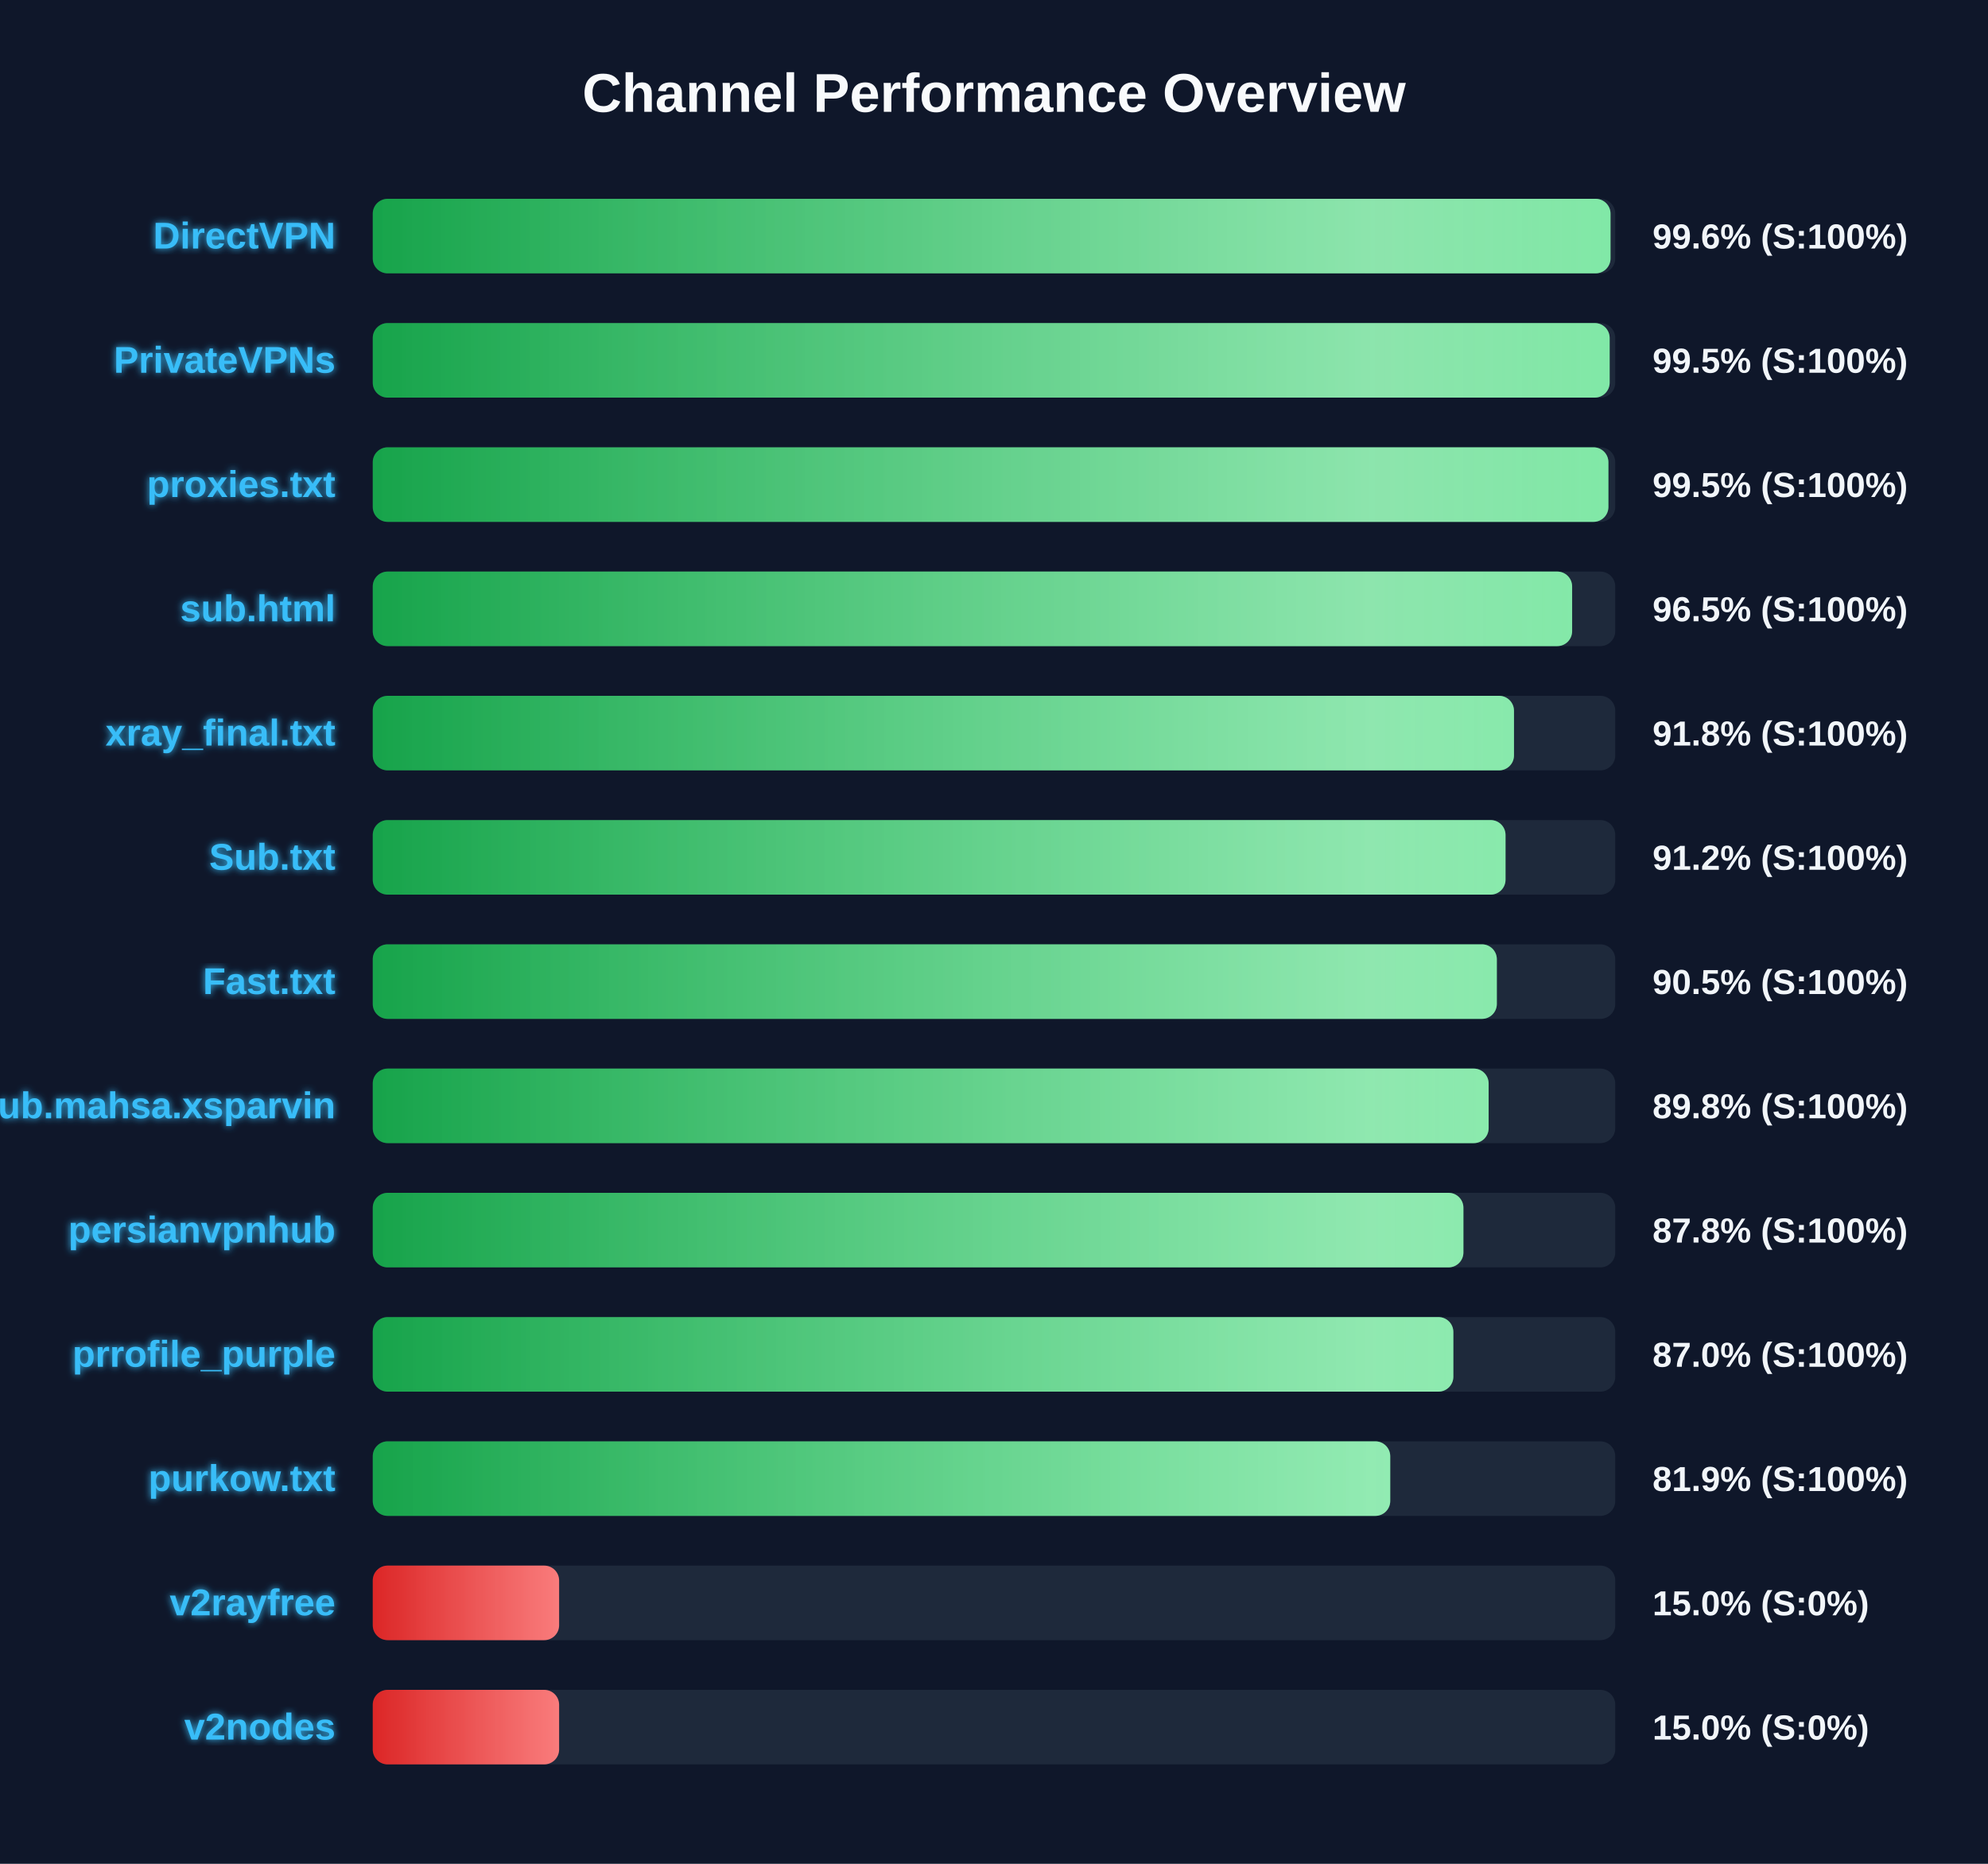
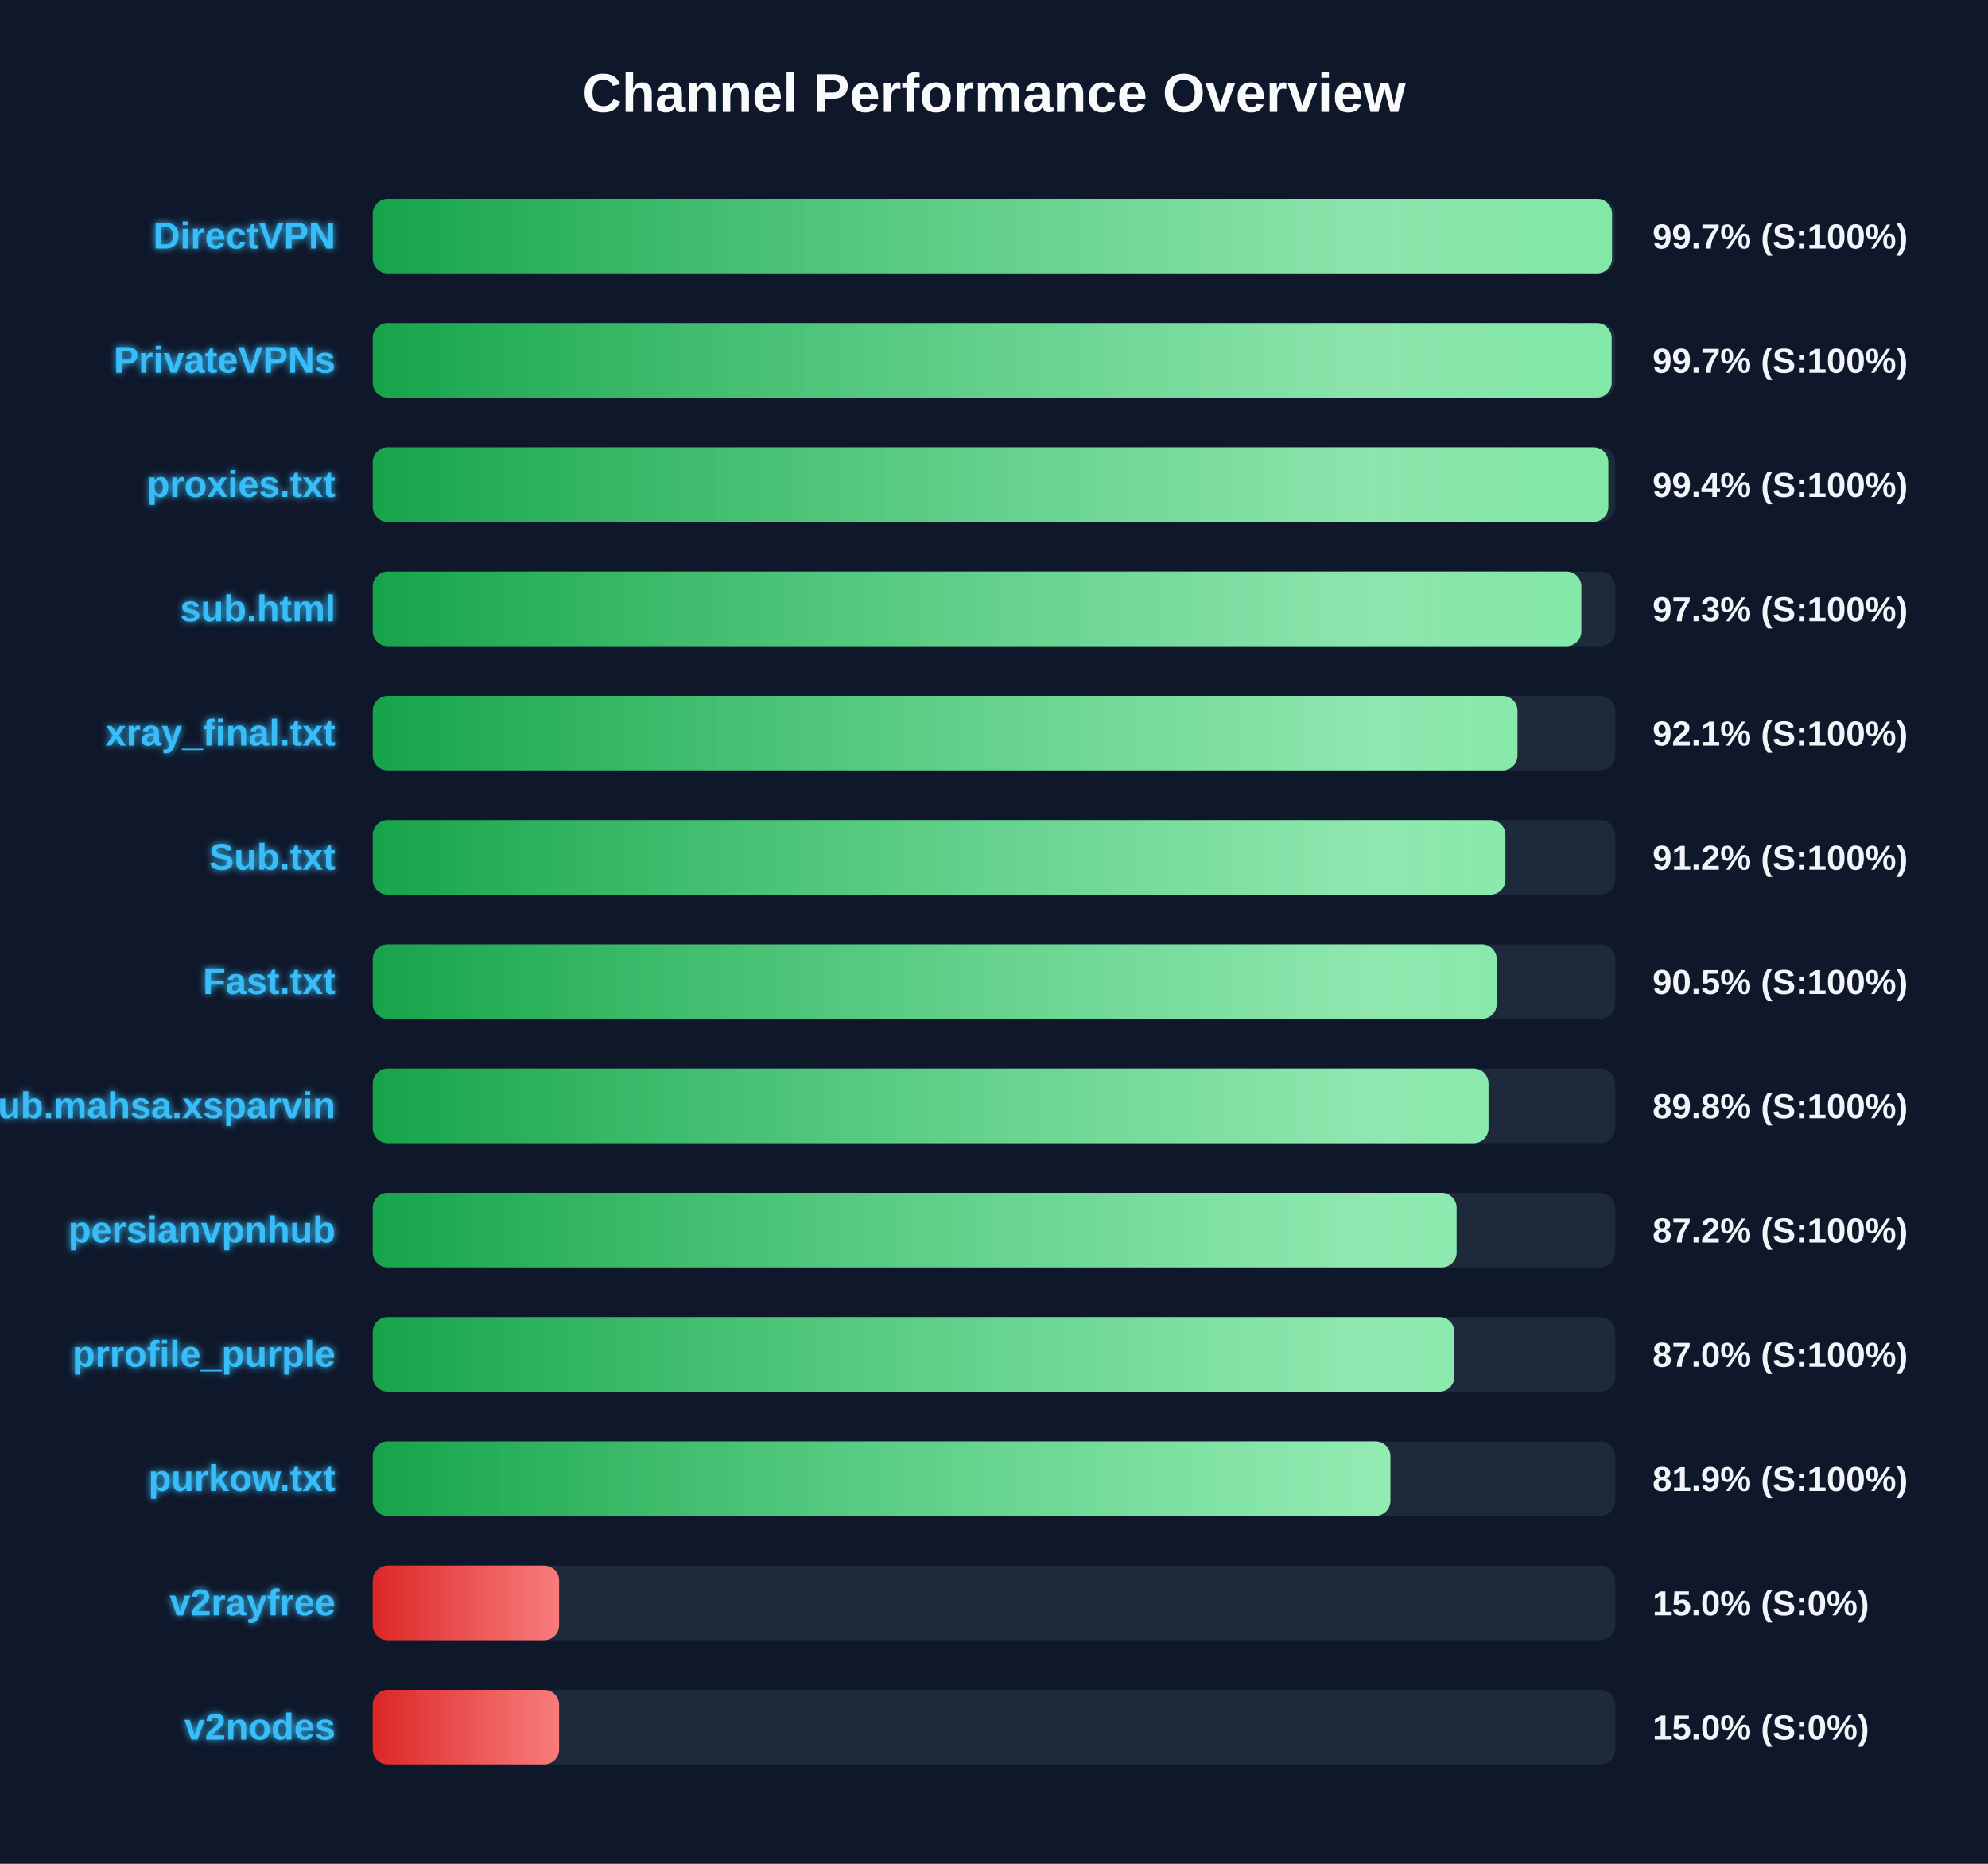
<svg xmlns="http://www.w3.org/2000/svg" width="800" height="750" version="1.1">
  <defs>
    <linearGradient id="grad-green" x1="0%" y1="0%" x2="100%" y2="0%">
      <stop offset="0%" stop-color="#16a34a" />
      <stop offset="100%" stop-color="#4ade80" />
    </linearGradient>
    <linearGradient id="grad-yellow" x1="0%" y1="0%" x2="100%" y2="0%">
      <stop offset="0%" stop-color="#ca8a04" />
      <stop offset="100%" stop-color="#fde047" />
    </linearGradient>
    <linearGradient id="grad-red" x1="0%" y1="0%" x2="100%" y2="0%">
      <stop offset="0%" stop-color="#dc2626" />
      <stop offset="100%" stop-color="#f87171" />
    </linearGradient>
    <linearGradient id="shimmer" x1="0%" y1="0%" x2="100%" y2="0%">
      <stop offset="0%" stop-color="rgba(255,255,255,0)" />
      <stop offset="50%" stop-color="rgba(255,255,255,0.4)" />
      <stop offset="100%" stop-color="rgba(255,255,255,0)" />
    </linearGradient>
    <filter id="glow" x="-20%" y="-20%" width="140%" height="140%">
      <feGaussianBlur stdDeviation="1.5" result="blur" />
      <feComposite in="SourceGraphic" in2="blur" operator="over" />
    </filter>
  </defs>
  <style>
        .bg-rect { fill: #0f172a; }
        .title { font: bold 22px 'Segoe UI', Arial, sans-serif; fill: #f8fafc; }
        .row { font: bold 15px 'Segoe UI', Arial, sans-serif; fill: #38bdf8; filter: url(#glow); }
        .score { font: bold 14px 'Segoe UI', Arial, sans-serif; fill: #f1f5f9; }
        @keyframes shimmer-anim {
            0% { transform: translateX(-100%); }
            100% { transform: translateX(200%); }
        }
        .shimmer-rect {
            animation: shimmer-anim 2.5s infinite linear;
        }
    </style>
  <rect width="100%" height="100%" class="bg-rect" />
  <text x="400" y="45" text-anchor="middle" class="title">Channel Performance Overview</text>
  <rect x="150" y="80" width="500" height="30" fill="#1e293b" rx="6" />
  <clipPath id="clip-0">
-     <rect x="150" y="80" width="498.1" height="30" rx="6" />
+     <rect x="150" y="80" width="498.7" height="30" rx="6" />
  </clipPath>
-   <rect x="150" y="80" width="498.1" height="30" fill="url(#grad-green)" rx="6" />
+   <rect x="150" y="80" width="498.7" height="30" fill="url(#grad-green)" rx="6" />
  <g clip-path="url(#clip-0)">
    <rect x="150" y="80" width="100%" height="30" fill="url(#shimmer)" class="shimmer-rect" />
  </g>
  <text x="135" y="100" text-anchor="end" class="row">DirectVPN</text>
-   <text x="665" y="100" text-anchor="start" class="score">99.6% (S:100%)</text>
+   <text x="665" y="100" text-anchor="start" class="score">99.7% (S:100%)</text>
  <rect x="150" y="130" width="500" height="30" fill="#1e293b" rx="6" />
  <clipPath id="clip-1">
-     <rect x="150" y="130" width="497.75" height="30" rx="6" />
+     <rect x="150" y="130" width="498.55" height="30" rx="6" />
  </clipPath>
-   <rect x="150" y="130" width="497.75" height="30" fill="url(#grad-green)" rx="6" />
+   <rect x="150" y="130" width="498.55" height="30" fill="url(#grad-green)" rx="6" />
  <g clip-path="url(#clip-1)">
    <rect x="150" y="130" width="100%" height="30" fill="url(#shimmer)" class="shimmer-rect" />
  </g>
  <text x="135" y="150" text-anchor="end" class="row">PrivateVPNs</text>
-   <text x="665" y="150" text-anchor="start" class="score">99.5% (S:100%)</text>
+   <text x="665" y="150" text-anchor="start" class="score">99.7% (S:100%)</text>
  <rect x="150" y="180" width="500" height="30" fill="#1e293b" rx="6" />
  <clipPath id="clip-2">
-     <rect x="150" y="180" width="497.25" height="30" rx="6" />
+     <rect x="150" y="180" width="497.2" height="30" rx="6" />
  </clipPath>
-   <rect x="150" y="180" width="497.25" height="30" fill="url(#grad-green)" rx="6" />
+   <rect x="150" y="180" width="497.2" height="30" fill="url(#grad-green)" rx="6" />
  <g clip-path="url(#clip-2)">
    <rect x="150" y="180" width="100%" height="30" fill="url(#shimmer)" class="shimmer-rect" />
  </g>
  <text x="135" y="200" text-anchor="end" class="row">proxies.txt</text>
-   <text x="665" y="200" text-anchor="start" class="score">99.5% (S:100%)</text>
+   <text x="665" y="200" text-anchor="start" class="score">99.4% (S:100%)</text>
  <rect x="150" y="230" width="500" height="30" fill="#1e293b" rx="6" />
  <clipPath id="clip-3">
-     <rect x="150" y="230" width="482.65" height="30" rx="6" />
+     <rect x="150" y="230" width="486.35" height="30" rx="6" />
  </clipPath>
-   <rect x="150" y="230" width="482.65" height="30" fill="url(#grad-green)" rx="6" />
+   <rect x="150" y="230" width="486.35" height="30" fill="url(#grad-green)" rx="6" />
  <g clip-path="url(#clip-3)">
    <rect x="150" y="230" width="100%" height="30" fill="url(#shimmer)" class="shimmer-rect" />
  </g>
  <text x="135" y="250" text-anchor="end" class="row">sub.html</text>
-   <text x="665" y="250" text-anchor="start" class="score">96.5% (S:100%)</text>
+   <text x="665" y="250" text-anchor="start" class="score">97.3% (S:100%)</text>
  <rect x="150" y="280" width="500" height="30" fill="#1e293b" rx="6" />
  <clipPath id="clip-4">
-     <rect x="150" y="280" width="459.25" height="30" rx="6" />
+     <rect x="150" y="280" width="460.65" height="30" rx="6" />
  </clipPath>
-   <rect x="150" y="280" width="459.25" height="30" fill="url(#grad-green)" rx="6" />
+   <rect x="150" y="280" width="460.65" height="30" fill="url(#grad-green)" rx="6" />
  <g clip-path="url(#clip-4)">
    <rect x="150" y="280" width="100%" height="30" fill="url(#shimmer)" class="shimmer-rect" />
  </g>
  <text x="135" y="300" text-anchor="end" class="row">xray_final.txt</text>
-   <text x="665" y="300" text-anchor="start" class="score">91.8% (S:100%)</text>
+   <text x="665" y="300" text-anchor="start" class="score">92.1% (S:100%)</text>
  <rect x="150" y="330" width="500" height="30" fill="#1e293b" rx="6" />
  <clipPath id="clip-5">
-     <rect x="150" y="330" width="455.85" height="30" rx="6" />
+     <rect x="150" y="330" width="455.8" height="30" rx="6" />
  </clipPath>
-   <rect x="150" y="330" width="455.85" height="30" fill="url(#grad-green)" rx="6" />
+   <rect x="150" y="330" width="455.8" height="30" fill="url(#grad-green)" rx="6" />
  <g clip-path="url(#clip-5)">
    <rect x="150" y="330" width="100%" height="30" fill="url(#shimmer)" class="shimmer-rect" />
  </g>
  <text x="135" y="350" text-anchor="end" class="row">Sub.txt</text>
  <text x="665" y="350" text-anchor="start" class="score">91.2% (S:100%)</text>
  <rect x="150" y="380" width="500" height="30" fill="#1e293b" rx="6" />
  <clipPath id="clip-6">
-     <rect x="150" y="380" width="452.35" height="30" rx="6" />
+     <rect x="150" y="380" width="452.3" height="30" rx="6" />
  </clipPath>
-   <rect x="150" y="380" width="452.35" height="30" fill="url(#grad-green)" rx="6" />
+   <rect x="150" y="380" width="452.3" height="30" fill="url(#grad-green)" rx="6" />
  <g clip-path="url(#clip-6)">
    <rect x="150" y="380" width="100%" height="30" fill="url(#shimmer)" class="shimmer-rect" />
  </g>
  <text x="135" y="400" text-anchor="end" class="row">Fast.txt</text>
  <text x="665" y="400" text-anchor="start" class="score">90.5% (S:100%)</text>
  <rect x="150" y="430" width="500" height="30" fill="#1e293b" rx="6" />
  <clipPath id="clip-7">
-     <rect x="150" y="430" width="449.05" height="30" rx="6" />
+     <rect x="150" y="430" width="449.0" height="30" rx="6" />
  </clipPath>
-   <rect x="150" y="430" width="449.05" height="30" fill="url(#grad-green)" rx="6" />
+   <rect x="150" y="430" width="449.0" height="30" fill="url(#grad-green)" rx="6" />
  <g clip-path="url(#clip-7)">
    <rect x="150" y="430" width="100%" height="30" fill="url(#shimmer)" class="shimmer-rect" />
  </g>
  <text x="135" y="450" text-anchor="end" class="row">Sub.mahsa.xsparvin</text>
  <text x="665" y="450" text-anchor="start" class="score">89.8% (S:100%)</text>
  <rect x="150" y="480" width="500" height="30" fill="#1e293b" rx="6" />
  <clipPath id="clip-8">
-     <rect x="150" y="480" width="438.9" height="30" rx="6" />
+     <rect x="150" y="480" width="436.15" height="30" rx="6" />
  </clipPath>
-   <rect x="150" y="480" width="438.9" height="30" fill="url(#grad-green)" rx="6" />
+   <rect x="150" y="480" width="436.15" height="30" fill="url(#grad-green)" rx="6" />
  <g clip-path="url(#clip-8)">
    <rect x="150" y="480" width="100%" height="30" fill="url(#shimmer)" class="shimmer-rect" />
  </g>
  <text x="135" y="500" text-anchor="end" class="row">persianvpnhub</text>
-   <text x="665" y="500" text-anchor="start" class="score">87.8% (S:100%)</text>
+   <text x="665" y="500" text-anchor="start" class="score">87.2% (S:100%)</text>
  <rect x="150" y="530" width="500" height="30" fill="#1e293b" rx="6" />
  <clipPath id="clip-9">
-     <rect x="150" y="530" width="434.85" height="30" rx="6" />
+     <rect x="150" y="530" width="435.25" height="30" rx="6" />
  </clipPath>
-   <rect x="150" y="530" width="434.85" height="30" fill="url(#grad-green)" rx="6" />
+   <rect x="150" y="530" width="435.25" height="30" fill="url(#grad-green)" rx="6" />
  <g clip-path="url(#clip-9)">
    <rect x="150" y="530" width="100%" height="30" fill="url(#shimmer)" class="shimmer-rect" />
  </g>
  <text x="135" y="550" text-anchor="end" class="row">prrofile_purple</text>
  <text x="665" y="550" text-anchor="start" class="score">87.0% (S:100%)</text>
  <rect x="150" y="580" width="500" height="30" fill="#1e293b" rx="6" />
  <clipPath id="clip-10">
-     <rect x="150" y="580" width="409.45" height="30" rx="6" />
+     <rect x="150" y="580" width="409.5" height="30" rx="6" />
  </clipPath>
-   <rect x="150" y="580" width="409.45" height="30" fill="url(#grad-green)" rx="6" />
+   <rect x="150" y="580" width="409.5" height="30" fill="url(#grad-green)" rx="6" />
  <g clip-path="url(#clip-10)">
    <rect x="150" y="580" width="100%" height="30" fill="url(#shimmer)" class="shimmer-rect" />
  </g>
  <text x="135" y="600" text-anchor="end" class="row">purkow.txt</text>
  <text x="665" y="600" text-anchor="start" class="score">81.9% (S:100%)</text>
  <rect x="150" y="630" width="500" height="30" fill="#1e293b" rx="6" />
  <clipPath id="clip-11">
    <rect x="150" y="630" width="75.0" height="30" rx="6" />
  </clipPath>
  <rect x="150" y="630" width="75.0" height="30" fill="url(#grad-red)" rx="6" />
  <g clip-path="url(#clip-11)">
    <rect x="150" y="630" width="100%" height="30" fill="url(#shimmer)" class="shimmer-rect" />
  </g>
  <text x="135" y="650" text-anchor="end" class="row">v2rayfree</text>
  <text x="665" y="650" text-anchor="start" class="score">15.0% (S:0%)</text>
  <rect x="150" y="680" width="500" height="30" fill="#1e293b" rx="6" />
  <clipPath id="clip-12">
    <rect x="150" y="680" width="75.0" height="30" rx="6" />
  </clipPath>
  <rect x="150" y="680" width="75.0" height="30" fill="url(#grad-red)" rx="6" />
  <g clip-path="url(#clip-12)">
    <rect x="150" y="680" width="100%" height="30" fill="url(#shimmer)" class="shimmer-rect" />
  </g>
  <text x="135" y="700" text-anchor="end" class="row">v2nodes</text>
  <text x="665" y="700" text-anchor="start" class="score">15.0% (S:0%)</text>
</svg>
